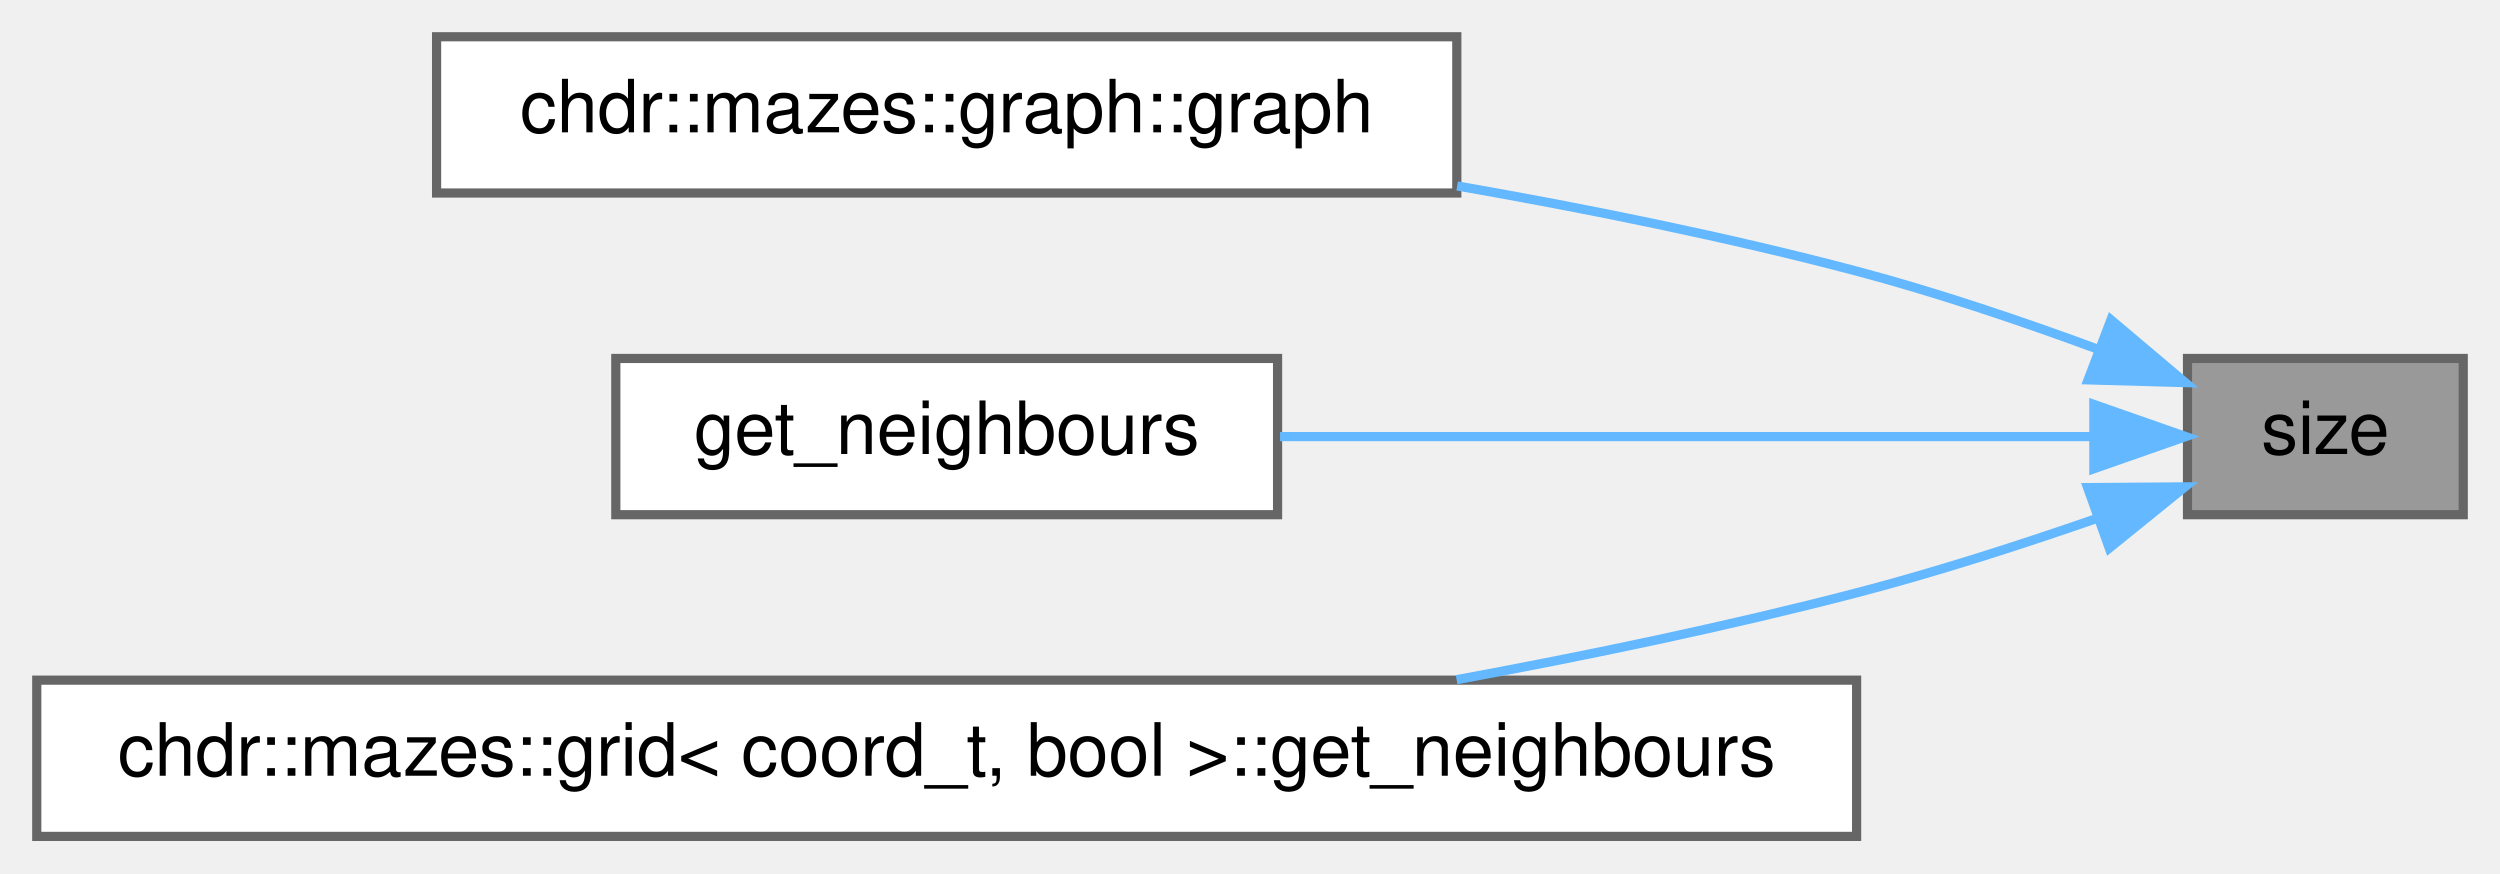
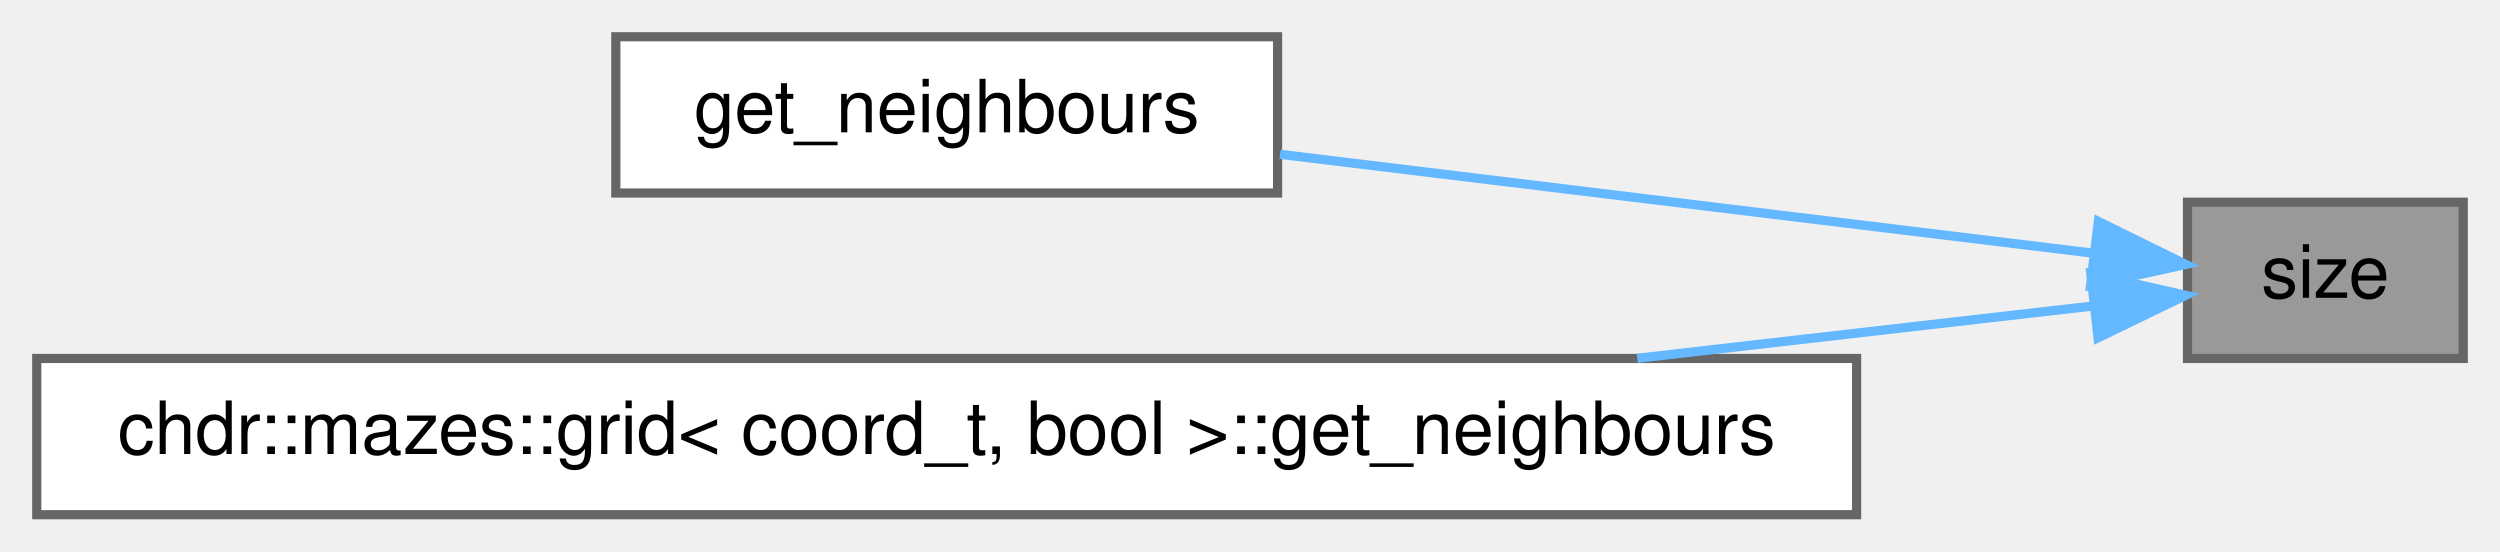
- <svg xmlns="http://www.w3.org/2000/svg" xmlns:xlink="http://www.w3.org/1999/xlink" width="272pt" height="95pt" viewBox="0.00 0.00 272.00 95.00">
-   <g id="graph0" class="graph" transform="scale(1 1) rotate(0) translate(4 91)">
+ <svg xmlns="http://www.w3.org/2000/svg" xmlns:xlink="http://www.w3.org/1999/xlink" width="272pt" height="60pt" viewBox="0.00 0.00 272.00 60.00">
+   <g id="graph0" class="graph" transform="scale(1 1) rotate(0) translate(4 56)">
    <g id="Node000001" class="node">
      <g id="a_Node000001">
        <a xlink:title="Retrieves the size of the grid.">
-           <polygon fill="#999999" stroke="#666666" points="264,-52 234,-52 234,-35 264,-35 264,-52" />
-           <text text-anchor="middle" x="249" y="-41.6" font-family="Helvetica,sans-Serif" font-size="8.00">size</text>
+           <polygon fill="#999999" stroke="#666666" points="264,-34 234,-34 234,-17 264,-17 264,-34" />
+           <text text-anchor="middle" x="249" y="-23.6" font-family="Helvetica,sans-Serif" font-size="8.00">size</text>
        </a>
      </g>
    </g>
    <g id="Node000002" class="node">
      <g id="a_Node000002">
-         <a xlink:href="../../d9/dcb/classchdr_1_1mazes_1_1graph_a5ca1351a03df5ff49f85cc4b5669cefc.html#a5ca1351a03df5ff49f85cc4b5669cefc" target="_top" xlink:title="Constructs a graph instance from a grid structure.">
-           <polygon fill="white" stroke="#666666" points="154.5,-87 43.5,-87 43.5,-70 154.5,-70 154.5,-87" />
-           <text text-anchor="middle" x="99" y="-76.6" font-family="Helvetica,sans-Serif" font-size="8.00">chdr::mazes::graph::graph</text>
+         <a xlink:href="../../dd/de3/classchdr_1_1mazes_1_1grid_a687d32619ba5c3eea0a9ab1ac599ffb8.html#a687d32619ba5c3eea0a9ab1ac599ffb8" target="_top" xlink:title="Retrieves the neighbours of a node within the grid.">
+           <polygon fill="white" stroke="#666666" points="135,-52 63,-52 63,-35 135,-35 135,-52" />
+           <text text-anchor="middle" x="99" y="-41.6" font-family="Helvetica,sans-Serif" font-size="8.00">get_neighbours</text>
        </a>
      </g>
    </g>
    <g id="edge1_Node000001_Node000002" class="edge">
      <g id="a_edge1_Node000001_Node000002">
        <a xlink:title=" ">
-           <path fill="none" stroke="#63b8ff" d="M224.39,-52.95C216.14,-56 206.75,-59.18 198,-61.5 184.06,-65.19 168.79,-68.28 154.54,-70.77" />
-           <polygon fill="#63b8ff" stroke="#63b8ff" points="225.67,-56.21 233.77,-49.37 223.18,-49.67 225.67,-56.21" />
+           <path fill="none" stroke="#63b8ff" d="M223.76,-28.45C199.71,-31.37 162.59,-35.89 135.27,-39.21" />
+           <polygon fill="#63b8ff" stroke="#63b8ff" points="224.3,-31.91 233.81,-27.23 223.46,-24.96 224.3,-31.91" />
        </a>
      </g>
    </g>
    <g id="Node000003" class="node">
      <g id="a_Node000003">
-         <a xlink:href="../../dd/de3/classchdr_1_1mazes_1_1grid_a687d32619ba5c3eea0a9ab1ac599ffb8.html#a687d32619ba5c3eea0a9ab1ac599ffb8" target="_top" xlink:title="Retrieves the neighbours of a node within the grid.">
-           <polygon fill="white" stroke="#666666" points="135,-52 63,-52 63,-35 135,-35 135,-52" />
-           <text text-anchor="middle" x="99" y="-41.6" font-family="Helvetica,sans-Serif" font-size="8.00">get_neighbours</text>
+         <a xlink:href="../../de/de1/classchdr_1_1mazes_1_1grid_3_01coord__t_00_01bool_01_4_a687d32619ba5c3eea0a9ab1ac599ffb8.html#a687d32619ba5c3eea0a9ab1ac599ffb8" target="_top" xlink:title="Retrieves the neighbours of a node within the grid.">
+           <polygon fill="white" stroke="#666666" points="198,-17 0,-17 0,0 198,0 198,-17" />
+           <text text-anchor="middle" x="99" y="-6.6" font-family="Helvetica,sans-Serif" font-size="8.00">chdr::mazes::grid&lt; coord_t, bool &gt;::get_neighbours</text>
        </a>
      </g>
    </g>
    <g id="edge2_Node000001_Node000003" class="edge">
      <g id="a_edge2_Node000001_Node000003">
        <a xlink:title=" ">
-           <path fill="none" stroke="#63b8ff" d="M223.76,-43.5C199.71,-43.5 162.59,-43.5 135.27,-43.5" />
-           <polygon fill="#63b8ff" stroke="#63b8ff" points="223.81,-47 233.81,-43.5 223.81,-40 223.81,-47" />
-         </a>
-       </g>
-     </g>
-     <g id="Node000004" class="node">
-       <g id="a_Node000004">
-         <a xlink:href="../../de/de1/classchdr_1_1mazes_1_1grid_3_01coord__t_00_01bool_01_4_a687d32619ba5c3eea0a9ab1ac599ffb8.html#a687d32619ba5c3eea0a9ab1ac599ffb8" target="_top" xlink:title="Retrieves the neighbours of a node within the grid.">
-           <polygon fill="white" stroke="#666666" points="198,-17 0,-17 0,0 198,0 198,-17" />
-           <text text-anchor="middle" x="99" y="-6.6" font-family="Helvetica,sans-Serif" font-size="8.00">chdr::mazes::grid&lt; coord_t, bool &gt;::get_neighbours</text>
-         </a>
-       </g>
-     </g>
-     <g id="edge3_Node000001_Node000004" class="edge">
-       <g id="a_edge3_Node000001_Node000004">
-         <a xlink:title=" ">
-           <path fill="none" stroke="#63b8ff" d="M224.06,-34.57C215.88,-31.73 206.61,-28.74 198,-26.5 184.02,-22.86 168.74,-19.68 154.48,-17.05" />
-           <polygon fill="#63b8ff" stroke="#63b8ff" points="223.13,-37.95 233.73,-38.03 225.49,-31.36 223.13,-37.95" />
+           <path fill="none" stroke="#63b8ff" d="M223.81,-22.72C210.09,-21.15 192.12,-19.08 174.14,-17.02" />
+           <polygon fill="#63b8ff" stroke="#63b8ff" points="223.48,-26.21 233.81,-23.87 224.27,-19.25 223.48,-26.21" />
        </a>
      </g>
    </g>
  </g>
</svg>
